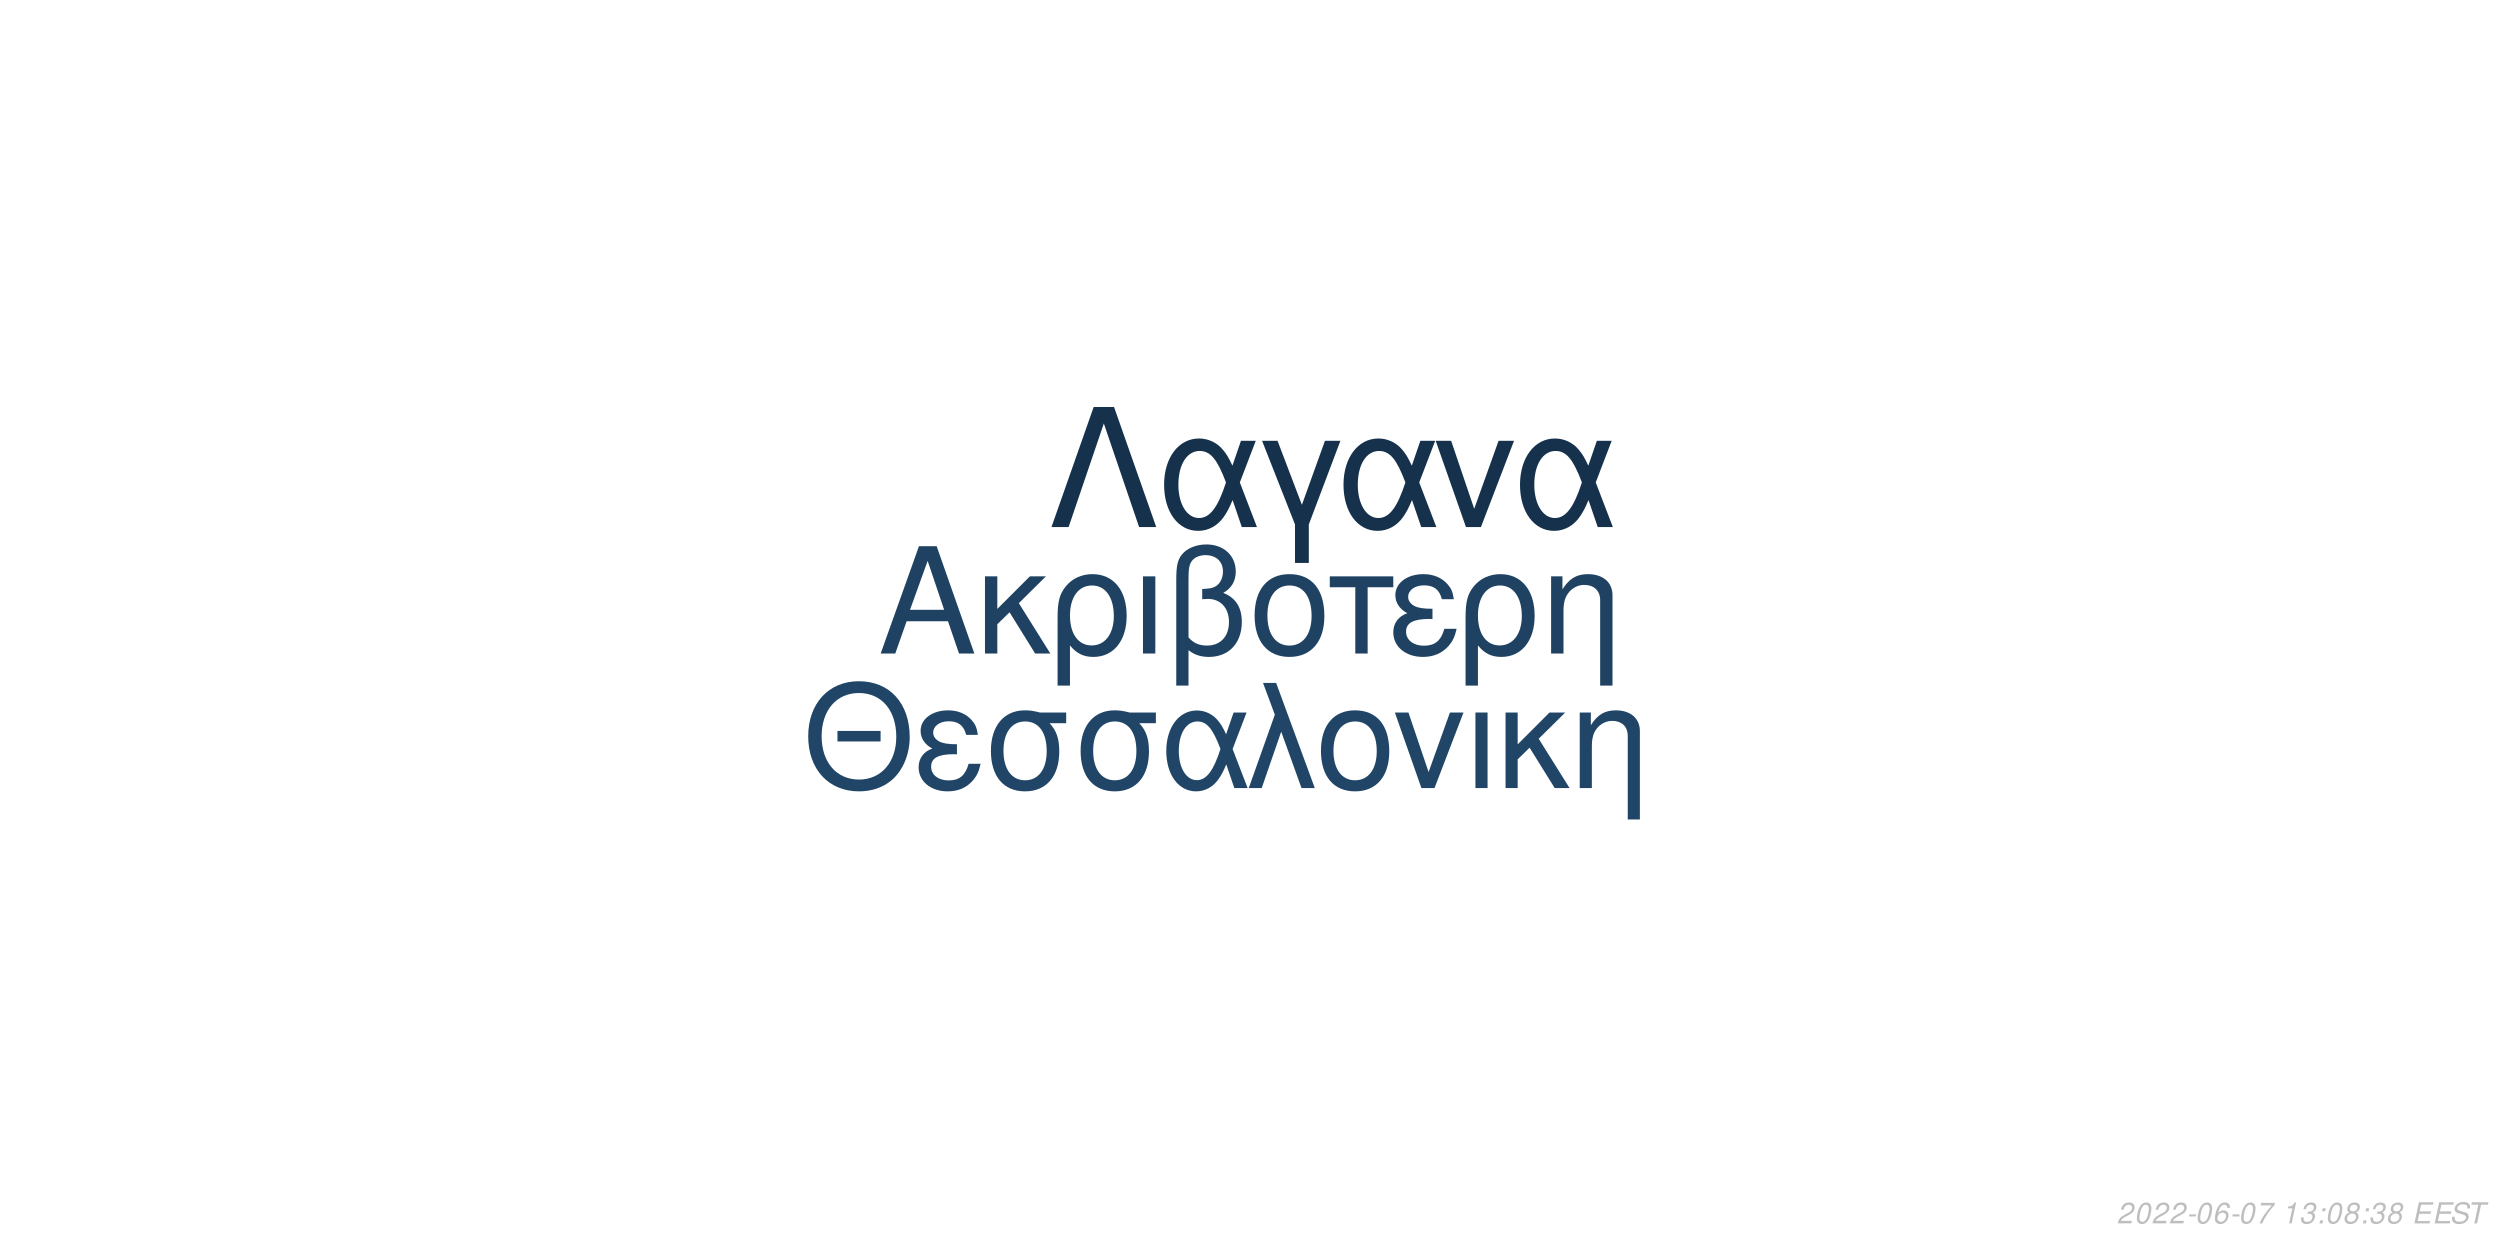
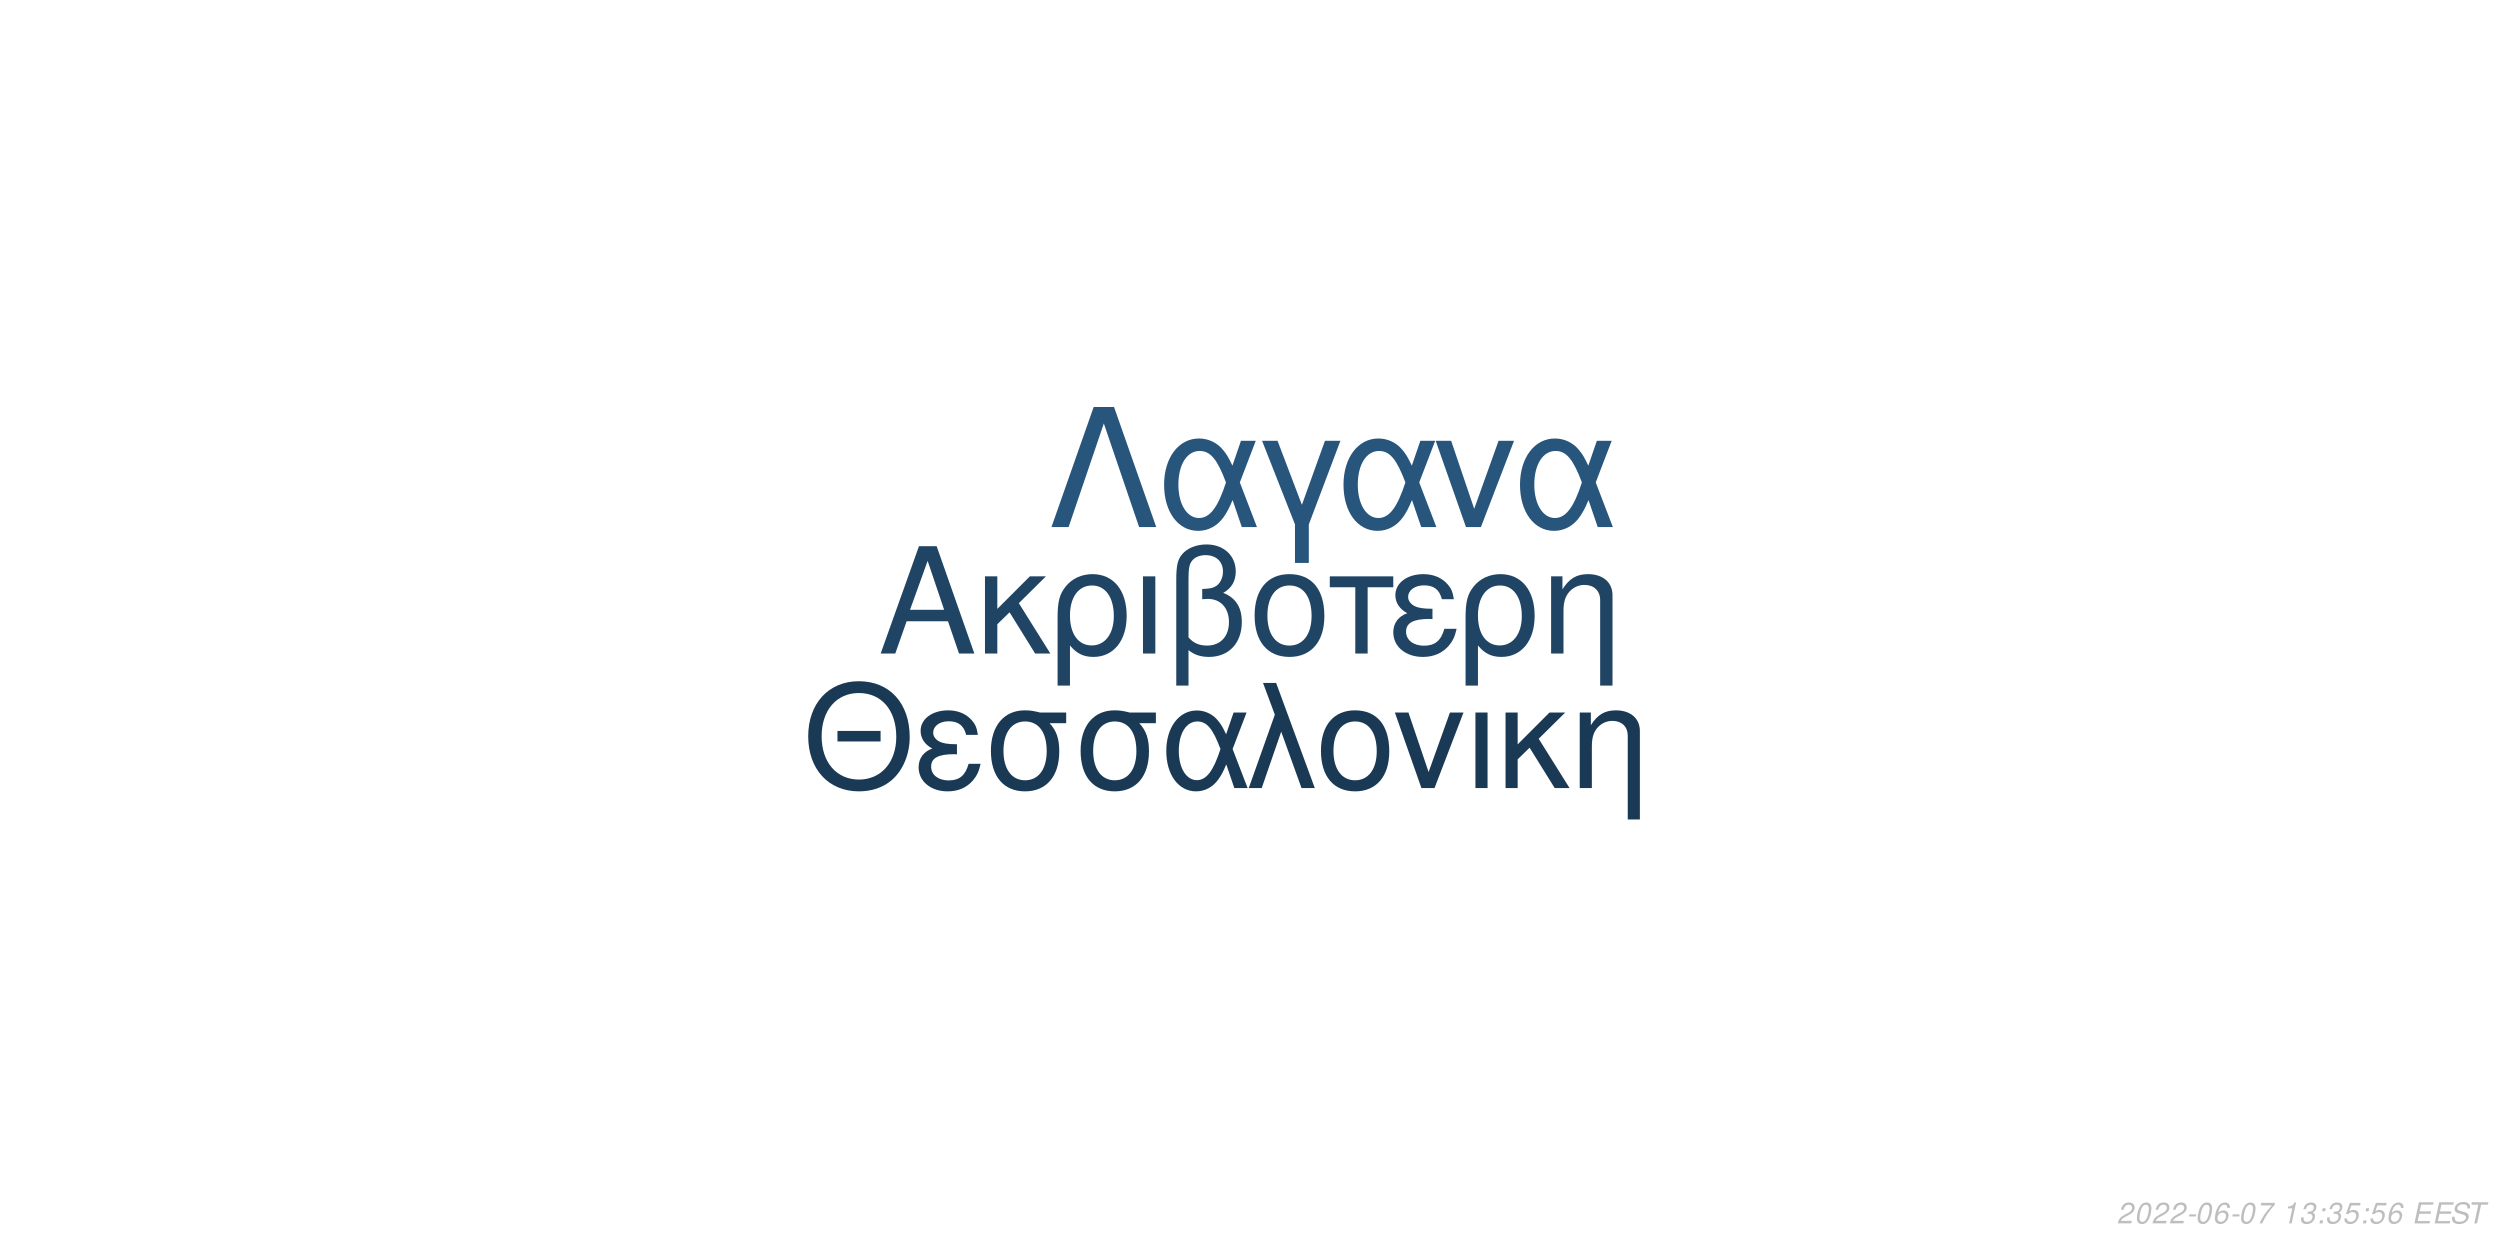
<svg xmlns="http://www.w3.org/2000/svg" xmlns:xlink="http://www.w3.org/1999/xlink" width="864pt" height="432pt" viewBox="0 0 864 432" version="1.1">
  <defs>
    <g>
      <symbol overflow="visible" id="glyph0-0">
        <path style="stroke:none;" d="" />
      </symbol>
      <symbol overflow="visible" id="glyph0-1">
        <path style="stroke:none;" d="M 24.125 -11.141 L 27.938 0 L 33.234 0 L 20.203 -37.094 L 14.094 -37.094 L 0.859 0 L 5.906 0 L 9.828 -11.141 Z M 22.797 -15.109 L 11 -15.109 L 17.094 -32.016 Z M 22.797 -15.109 " />
      </symbol>
      <symbol overflow="visible" id="glyph0-2">
        <path style="stroke:none;" d="M 7.172 -15.422 L 7.172 -26.672 L 2.906 -26.672 L 2.906 0 L 7.172 0 L 7.172 -10.125 L 11.406 -14.25 L 20.25 0 L 25.5 0 L 14.609 -17.406 L 23.969 -26.672 L 18.422 -26.672 Z M 7.172 -15.422 " />
      </symbol>
      <symbol overflow="visible" id="glyph0-3">
        <path style="stroke:none;" d="M 3 11.094 L 7.281 11.094 L 7.281 -2.797 C 9.516 -0.047 11.953 1.172 15.375 1.172 C 22.344 1.172 26.875 -4.422 26.875 -13.031 C 26.875 -21.891 22.297 -27.438 15.062 -27.438 C 11.297 -27.438 7.984 -25.906 5.797 -23.156 C 3.672 -20.516 3 -17.969 3 -12.359 Z M 14.906 -23.516 C 19.547 -23.516 22.438 -19.438 22.438 -12.922 C 22.438 -6.812 19.391 -2.797 14.812 -2.797 C 10.172 -2.797 7.281 -6.766 7.281 -13.125 C 7.281 -19.484 10.234 -23.516 14.906 -23.516 Z M 14.906 -23.516 " />
      </symbol>
      <symbol overflow="visible" id="glyph0-4">
        <path style="stroke:none;" d="M 3.516 0 L 7.781 0 L 7.781 -26.672 L 3.516 -26.672 Z M 3.516 0 " />
      </symbol>
      <symbol overflow="visible" id="glyph0-5">
        <path style="stroke:none;" d="M 4.016 11.094 L 8.25 11.094 L 8.25 -1.172 C 10.172 0.406 12.422 1.172 15.312 1.172 C 22.188 1.172 26.672 -3.609 26.672 -10.891 C 26.672 -15.984 24.578 -19.234 20.25 -20.969 C 23.109 -22.547 24.578 -25.031 24.578 -28.344 C 24.578 -33.844 20.406 -37.703 14.453 -37.703 C 10.938 -37.703 7.734 -36.391 6 -34.25 C 4.484 -32.422 4.016 -30.328 4.016 -25.391 Z M 8.25 -25.656 C 8.25 -29.359 8.5 -30.844 9.469 -32.062 C 10.375 -33.281 12.156 -34 14.094 -34 C 17.812 -34 20.156 -31.812 20.156 -28.297 C 20.156 -25.953 18.984 -23.812 17.297 -23.047 C 16.281 -22.547 15.469 -22.438 12.984 -22.297 L 12.984 -18.781 C 13.734 -18.828 14.344 -18.875 14.969 -18.875 C 19.344 -18.875 22.234 -15.719 22.234 -10.891 C 22.234 -5.906 19.281 -2.75 14.656 -2.75 C 11.953 -2.75 9.922 -3.609 8.25 -5.594 Z M 8.25 -25.656 " />
      </symbol>
      <symbol overflow="visible" id="glyph0-6">
        <path style="stroke:none;" d="M 14.094 -27.438 C 6.562 -27.438 2.094 -22.094 2.094 -13.125 C 2.094 -4.125 6.562 1.172 14.141 1.172 C 21.672 1.172 26.203 -4.172 26.203 -12.922 C 26.203 -22.188 21.828 -27.438 14.094 -27.438 Z M 14.141 -23.516 C 18.938 -23.516 21.781 -19.594 21.781 -12.984 C 21.781 -6.672 18.828 -2.75 14.141 -2.75 C 9.422 -2.75 6.516 -6.672 6.516 -13.125 C 6.516 -19.594 9.422 -23.516 14.141 -23.516 Z M 14.141 -23.516 " />
      </symbol>
      <symbol overflow="visible" id="glyph0-7">
        <path style="stroke:none;" d="M 7.891 0 L 12.156 0 L 12.156 -22.906 L 21.016 -22.906 L 21.016 -26.672 L -0.922 -26.672 L -0.922 -22.906 L 7.891 -22.906 Z M 7.891 0 " />
      </symbol>
      <symbol overflow="visible" id="glyph0-8">
        <path style="stroke:none;" d="M 14.562 -15.469 C 11.344 -15.469 9.562 -15.781 8.297 -16.438 C 6.922 -17.203 6.156 -18.328 6.156 -19.547 C 6.156 -21.891 8.453 -23.562 11.656 -23.562 C 15.062 -23.562 16.953 -22.094 17.812 -18.781 L 21.938 -18.781 C 21.578 -21.266 21.062 -22.5 19.797 -23.922 C 17.812 -26.203 14.906 -27.438 11.453 -27.438 C 5.797 -27.438 1.734 -24.375 1.734 -20.203 C 1.734 -17.609 3.156 -15.375 5.859 -13.938 C 2.797 -12.875 1.016 -10.484 1.016 -7.328 C 1.016 -2.391 5.297 1.172 11.25 1.172 C 14.969 1.172 17.906 -0.109 20.156 -2.641 C 21.578 -4.328 22.297 -5.797 22.906 -8.547 L 18.672 -8.547 C 17.5 -4.422 15.422 -2.703 11.609 -2.703 C 7.938 -2.703 5.438 -4.688 5.438 -7.578 C 5.438 -10.578 7.938 -11.953 13.484 -11.953 C 13.641 -11.953 14.094 -11.953 14.562 -11.906 Z M 14.562 -15.469 " />
      </symbol>
      <symbol overflow="visible" id="glyph0-9">
        <path style="stroke:none;" d="M 3.562 -26.672 L 3.562 0 L 7.844 0 L 7.844 -14.703 C 7.844 -17.906 8.5 -19.891 10.031 -21.531 C 11.406 -22.953 13.188 -23.719 15.062 -23.719 C 18.375 -23.719 20.516 -21.672 20.516 -18.469 L 20.516 11.094 L 24.781 11.094 L 24.781 -20.156 C 24.781 -24.578 21.469 -27.438 16.328 -27.438 C 12.359 -27.438 9.828 -25.906 7.484 -22.188 L 7.484 -26.672 Z M 3.562 -26.672 " />
      </symbol>
      <symbol overflow="visible" id="glyph1-0">
        <path style="stroke:none;" d="" />
      </symbol>
      <symbol overflow="visible" id="glyph1-1">
        <path style="stroke:none;" d="M 26.859 -19.734 L 11.953 -19.734 L 11.953 -16.094 L 26.859 -16.094 Z M 19.328 -36.922 C 8.922 -36.922 1.844 -29.25 1.844 -17.891 C 1.844 -6.484 8.875 1.141 19.391 1.141 C 23.812 1.141 27.703 -0.203 30.641 -2.688 C 34.578 -6.031 36.922 -11.656 36.922 -17.594 C 36.922 -29.297 30 -36.922 19.328 -36.922 Z M 19.328 -32.844 C 27.203 -32.844 32.281 -26.906 32.281 -17.688 C 32.281 -8.922 27.062 -2.938 19.391 -2.938 C 11.609 -2.938 6.484 -8.922 6.484 -17.891 C 6.484 -26.859 11.609 -32.844 19.328 -32.844 Z M 19.328 -32.844 " />
      </symbol>
      <symbol overflow="visible" id="glyph1-2">
        <path style="stroke:none;" d="M 14.25 -15.141 C 11.109 -15.141 9.375 -15.453 8.125 -16.094 C 6.781 -16.844 6.031 -17.938 6.031 -19.141 C 6.031 -21.422 8.266 -23.078 11.406 -23.078 C 14.75 -23.078 16.594 -21.625 17.438 -18.391 L 21.469 -18.391 C 21.125 -20.828 20.625 -22.031 19.391 -23.422 C 17.438 -25.656 14.594 -26.859 11.219 -26.859 C 5.688 -26.859 1.688 -23.875 1.688 -19.781 C 1.688 -17.234 3.094 -15.047 5.734 -13.656 C 2.734 -12.609 1 -10.266 1 -7.172 C 1 -2.344 5.188 1.141 11.016 1.141 C 14.656 1.141 17.547 -0.094 19.734 -2.594 C 21.125 -4.234 21.828 -5.688 22.422 -8.375 L 18.281 -8.375 C 17.141 -4.328 15.094 -2.641 11.359 -2.641 C 7.766 -2.641 5.328 -4.578 5.328 -7.422 C 5.328 -10.359 7.766 -11.703 13.203 -11.703 C 13.359 -11.703 13.797 -11.703 14.25 -11.656 Z M 14.25 -15.141 " />
      </symbol>
      <symbol overflow="visible" id="glyph1-3">
        <path style="stroke:none;" d="M 29 -26.109 L 19.938 -26.109 C 17.594 -26.703 16.438 -26.859 14.703 -26.859 C 7.469 -26.859 2.984 -21.469 2.984 -12.859 C 2.984 -4.031 7.375 1.141 14.797 1.141 C 22.172 1.141 26.609 -4.078 26.609 -12.656 C 26.609 -17.047 25.656 -19.828 23.266 -22.422 L 29 -22.422 Z M 14.797 -23.016 C 19.531 -23.016 22.266 -19.234 22.266 -12.75 C 22.266 -6.531 19.438 -2.688 14.797 -2.688 C 10.172 -2.688 7.328 -6.531 7.328 -12.859 C 7.328 -19.188 10.172 -23.016 14.797 -23.016 Z M 14.797 -23.016 " />
      </symbol>
      <symbol overflow="visible" id="glyph1-4">
        <path style="stroke:none;" d="M 29.344 -26.109 L 24.859 -26.109 L 22.266 -18.578 C 21.125 -21.031 20.484 -22.125 19.328 -23.469 C 17.547 -25.609 14.906 -26.812 12.156 -26.812 C 5.984 -26.812 1.594 -20.984 1.594 -12.812 C 1.594 -4.578 5.828 1.141 11.906 1.141 C 14.953 1.141 17.734 -0.344 19.625 -3.047 C 20.672 -4.531 21.281 -5.688 22.328 -8.172 L 25.109 0 L 29.703 0 L 24.516 -13.5 Z M 20.328 -13.5 C 17.891 -5.922 15.453 -2.734 12.156 -2.734 C 8.516 -2.734 5.922 -6.922 5.922 -12.812 C 5.922 -18.938 8.516 -23.016 12.359 -23.016 C 15.594 -23.016 17.688 -20.531 20.328 -13.5 Z M 20.328 -13.5 " />
      </symbol>
      <symbol overflow="visible" id="glyph1-5">
        <path style="stroke:none;" d="M 1.094 0 L 5.578 0 L 12.312 -19.484 L 19.328 0 L 23.922 0 L 10.562 -36.328 L 6.031 -36.328 L 10.109 -25.359 Z M 1.094 0 " />
      </symbol>
      <symbol overflow="visible" id="glyph1-6">
        <path style="stroke:none;" d="M 13.797 -26.859 C 6.422 -26.859 2.047 -21.625 2.047 -12.859 C 2.047 -4.031 6.422 1.141 13.859 1.141 C 21.234 1.141 25.656 -4.078 25.656 -12.656 C 25.656 -21.719 21.375 -26.859 13.797 -26.859 Z M 13.859 -23.016 C 18.531 -23.016 21.328 -19.188 21.328 -12.703 C 21.328 -6.531 18.438 -2.688 13.859 -2.688 C 9.219 -2.688 6.375 -6.531 6.375 -12.859 C 6.375 -19.188 9.219 -23.016 13.859 -23.016 Z M 13.859 -23.016 " />
      </symbol>
      <symbol overflow="visible" id="glyph1-7">
        <path style="stroke:none;" d="M 14.297 0 L 24.312 -26.109 L 19.625 -26.109 L 12.25 -5.531 L 5.281 -26.109 L 0.594 -26.109 L 9.766 0 Z M 14.297 0 " />
      </symbol>
      <symbol overflow="visible" id="glyph1-8">
        <path style="stroke:none;" d="M 3.438 0 L 7.625 0 L 7.625 -26.109 L 3.438 -26.109 Z M 3.438 0 " />
      </symbol>
      <symbol overflow="visible" id="glyph1-9">
        <path style="stroke:none;" d="M 7.031 -15.094 L 7.031 -26.109 L 2.844 -26.109 L 2.844 0 L 7.031 0 L 7.031 -9.922 L 11.156 -13.953 L 19.828 0 L 24.969 0 L 14.297 -17.047 L 23.469 -26.109 L 18.031 -26.109 Z M 7.031 -15.094 " />
      </symbol>
      <symbol overflow="visible" id="glyph1-10">
        <path style="stroke:none;" d="M 3.484 -26.109 L 3.484 0 L 7.672 0 L 7.672 -14.406 C 7.672 -17.547 8.328 -19.484 9.812 -21.078 C 11.156 -22.469 12.906 -23.219 14.75 -23.219 C 17.984 -23.219 20.078 -21.234 20.078 -18.094 L 20.078 10.859 L 24.266 10.859 L 24.266 -19.734 C 24.266 -24.062 21.031 -26.859 16 -26.859 C 12.109 -26.859 9.609 -25.359 7.328 -21.719 L 7.328 -26.109 Z M 3.484 -26.109 " />
      </symbol>
      <symbol overflow="visible" id="glyph2-0">
        <path style="stroke:none;" d="" />
      </symbol>
      <symbol overflow="visible" id="glyph2-1">
        <path style="stroke:none;" d="M 22.531 -41.484 L 15.484 -41.484 L 0.906 0 L 6.828 0 L 19 -35.797 L 31.188 0 L 37.109 0 Z M 22.531 -41.484 " />
      </symbol>
      <symbol overflow="visible" id="glyph2-2">
        <path style="stroke:none;" d="M 33.516 -29.812 L 28.391 -29.812 L 25.438 -21.219 C 24.125 -24.016 23.391 -25.266 22.078 -26.797 C 20.031 -29.25 17.016 -30.609 13.891 -30.609 C 6.828 -30.609 1.828 -23.953 1.828 -14.625 C 1.828 -5.234 6.656 1.312 13.594 1.312 C 17.078 1.312 20.266 -0.391 22.422 -3.469 C 23.609 -5.172 24.297 -6.484 25.5 -9.328 L 28.688 0 L 33.922 0 L 28 -15.422 Z M 23.219 -15.422 C 20.422 -6.766 17.641 -3.125 13.891 -3.125 C 9.734 -3.125 6.766 -7.906 6.766 -14.625 C 6.766 -21.625 9.734 -26.297 14.109 -26.297 C 17.812 -26.297 20.203 -23.453 23.219 -15.422 Z M 23.219 -15.422 " />
      </symbol>
      <symbol overflow="visible" id="glyph2-3">
        <path style="stroke:none;" d="M 12.062 12.406 L 16.844 12.406 L 16.844 -0.906 L 27.766 -29.812 L 22.422 -29.812 L 14.453 -7.688 L 6.031 -29.812 L 0.688 -29.812 L 12.062 -0.906 Z M 12.062 12.406 " />
      </symbol>
      <symbol overflow="visible" id="glyph2-4">
        <path style="stroke:none;" d="M 16.328 0 L 27.766 -29.812 L 22.422 -29.812 L 14 -6.312 L 6.031 -29.812 L 0.688 -29.812 L 11.156 0 Z M 16.328 0 " />
      </symbol>
      <symbol overflow="visible" id="glyph3-0">
        <path style="stroke:none;" d="" />
      </symbol>
      <symbol overflow="visible" id="glyph3-1">
        <path style="stroke:none;" d="M 5.234 -0.875 L 1.469 -0.875 C 1.641 -1.375 2.203 -1.891 3.109 -2.344 L 4.234 -2.938 C 5.562 -3.625 6.219 -4.469 6.219 -5.484 C 6.219 -5.938 6.062 -6.359 5.797 -6.656 C 5.469 -7.047 4.984 -7.234 4.312 -7.234 C 2.766 -7.234 1.891 -6.453 1.484 -4.734 L 2.375 -4.734 C 2.484 -5.188 2.609 -5.484 2.797 -5.75 C 3.094 -6.203 3.609 -6.453 4.188 -6.453 C 4.891 -6.453 5.344 -6.031 5.344 -5.375 C 5.344 -4.703 4.859 -4.094 4.016 -3.656 L 2.984 -3.125 C 1.234 -2.188 0.797 -1.656 0.344 -0.016 L 5.047 -0.016 Z M 5.234 -0.875 " />
      </symbol>
      <symbol overflow="visible" id="glyph3-2">
        <path style="stroke:none;" d="M 4.203 -7.234 C 3.375 -7.234 2.688 -6.812 2.125 -5.984 C 1.484 -5.047 0.984 -3.188 0.984 -1.734 C 0.984 -1.109 1.172 -0.562 1.484 -0.266 C 1.797 0.047 2.281 0.234 2.766 0.234 C 3.625 0.234 4.281 -0.156 4.859 -1.016 C 5.516 -1.953 6 -3.797 6 -5.266 C 6 -6.5 5.328 -7.234 4.203 -7.234 Z M 4.094 -6.453 C 4.734 -6.453 5.125 -5.984 5.125 -5.156 C 5.125 -4.203 4.781 -2.625 4.406 -1.812 C 3.984 -0.938 3.516 -0.547 2.875 -0.547 C 2.25 -0.547 1.875 -1.031 1.875 -1.828 C 1.875 -2.797 2.203 -4.344 2.594 -5.203 C 2.984 -6.047 3.453 -6.453 4.094 -6.453 Z M 4.094 -6.453 " />
      </symbol>
      <symbol overflow="visible" id="glyph3-3">
        <path style="stroke:none;" d="M 3.516 -3.125 L 1.125 -3.125 L 0.969 -2.406 L 3.359 -2.406 Z M 3.516 -3.125 " />
      </symbol>
      <symbol overflow="visible" id="glyph3-4">
        <path style="stroke:none;" d="M 6.125 -5.344 L 6.141 -5.625 C 6.141 -6.609 5.453 -7.234 4.391 -7.234 C 3.438 -7.234 2.641 -6.719 2.016 -5.703 C 1.422 -4.781 0.938 -2.953 0.938 -1.688 C 0.938 -0.516 1.688 0.234 2.859 0.234 C 3.703 0.234 4.438 -0.156 5 -0.875 C 5.406 -1.422 5.672 -2.156 5.672 -2.766 C 5.672 -3.812 4.969 -4.5 3.906 -4.5 C 3.234 -4.5 2.672 -4.234 2.094 -3.625 C 2.406 -5.375 3.234 -6.453 4.25 -6.453 C 4.703 -6.453 5.062 -6.234 5.172 -5.844 C 5.203 -5.719 5.234 -5.578 5.25 -5.344 Z M 3.656 -3.734 C 4.344 -3.734 4.797 -3.281 4.797 -2.625 C 4.797 -1.469 3.984 -0.547 2.984 -0.547 C 2.297 -0.547 1.812 -1.047 1.812 -1.766 C 1.812 -2.859 2.625 -3.734 3.656 -3.734 Z M 3.656 -3.734 " />
      </symbol>
      <symbol overflow="visible" id="glyph3-5">
        <path style="stroke:none;" d="M 6.703 -7.094 L 1.953 -7.094 L 1.766 -6.219 L 5.594 -6.219 C 3.344 -3.688 2.266 -2.109 1.375 0 L 2.344 0 C 3.031 -1.906 4.828 -4.594 6.547 -6.281 Z M 6.703 -7.094 " />
      </symbol>
      <symbol overflow="visible" id="glyph3-6">
        <path style="stroke:none;" d="" />
      </symbol>
      <symbol overflow="visible" id="glyph3-7">
        <path style="stroke:none;" d="M 3.703 -5.188 L 2.594 0 L 3.469 0 L 5.016 -7.234 L 4.438 -7.234 C 3.906 -6.156 3.688 -6.016 2.234 -5.812 L 2.109 -5.188 Z M 3.703 -5.188 " />
      </symbol>
      <symbol overflow="visible" id="glyph3-8">
        <path style="stroke:none;" d="M 2.922 -3.312 C 3.125 -3.344 3.234 -3.344 3.375 -3.344 C 4.203 -3.344 4.688 -3 4.688 -2.406 C 4.688 -1.312 3.906 -0.547 2.781 -0.547 C 2.047 -0.547 1.594 -0.938 1.594 -1.562 C 1.594 -1.719 1.609 -1.844 1.656 -2.094 L 0.766 -2.094 C 0.734 -1.797 0.719 -1.641 0.719 -1.469 C 0.719 -0.375 1.406 0.234 2.641 0.234 C 3.547 0.234 4.297 -0.078 4.812 -0.656 C 5.266 -1.156 5.562 -1.875 5.562 -2.547 C 5.562 -3.125 5.344 -3.453 4.797 -3.734 C 5.641 -4.234 6.016 -4.844 6.016 -5.734 C 6.016 -6.656 5.312 -7.234 4.203 -7.234 C 3.375 -7.234 2.672 -6.938 2.188 -6.375 C 1.891 -6.031 1.703 -5.641 1.516 -4.906 L 2.391 -4.906 C 2.5 -5.359 2.594 -5.594 2.734 -5.812 C 3.047 -6.234 3.516 -6.453 4.078 -6.453 C 4.734 -6.453 5.141 -6.125 5.141 -5.578 C 5.141 -5.188 5.016 -4.797 4.797 -4.547 C 4.516 -4.234 4 -4.062 3.266 -4.062 L 3.078 -4.062 Z M 2.922 -3.312 " />
      </symbol>
      <symbol overflow="visible" id="glyph3-9">
        <path style="stroke:none;" d="M 2.359 -1.031 L 1.312 -1.031 L 1.094 0 L 2.141 0 Z M 3.266 -5.234 L 2.219 -5.234 L 2 -4.203 L 3.047 -4.203 Z M 3.266 -5.234 " />
      </symbol>
      <symbol overflow="visible" id="glyph3-10">
-         <path style="stroke:none;" d="M 4.766 -3.797 C 5.078 -3.969 5.234 -4.078 5.438 -4.234 C 5.812 -4.594 6.062 -5.172 6.062 -5.734 C 6.062 -6.625 5.344 -7.234 4.266 -7.234 C 2.812 -7.234 1.703 -6.219 1.703 -4.875 C 1.703 -4.406 1.875 -4.125 2.359 -3.812 C 1.297 -3.312 0.75 -2.516 0.75 -1.469 C 0.75 -0.438 1.547 0.234 2.812 0.234 C 3.656 0.234 4.359 -0.094 4.938 -0.734 C 5.359 -1.234 5.609 -1.859 5.609 -2.438 C 5.609 -3.047 5.312 -3.516 4.766 -3.797 Z M 4.109 -6.453 C 4.797 -6.453 5.188 -6.125 5.188 -5.578 C 5.188 -5.266 5.062 -4.922 4.859 -4.672 C 4.562 -4.312 4.188 -4.156 3.656 -4.156 C 2.984 -4.156 2.594 -4.453 2.594 -4.984 C 2.594 -5.859 3.203 -6.453 4.109 -6.453 Z M 3.453 -3.406 C 4.234 -3.406 4.734 -2.984 4.734 -2.312 C 4.734 -1.312 3.922 -0.547 2.875 -0.547 C 2.125 -0.547 1.625 -0.969 1.625 -1.625 C 1.625 -2.609 2.438 -3.406 3.453 -3.406 Z M 3.453 -3.406 " />
+         <path style="stroke:none;" d="M 6.297 -7.094 L 2.594 -7.094 L 1.234 -3.234 L 2.047 -3.234 C 2.656 -3.766 2.938 -3.906 3.531 -3.906 C 4.328 -3.906 4.797 -3.453 4.797 -2.688 C 4.797 -1.438 3.969 -0.547 2.828 -0.547 C 2.031 -0.547 1.609 -0.938 1.578 -1.734 L 0.703 -1.734 L 0.703 -1.516 C 0.703 -0.938 0.844 -0.547 1.188 -0.266 C 1.562 0.062 2.078 0.234 2.703 0.234 C 3.656 0.234 4.391 -0.156 4.984 -0.922 C 5.422 -1.5 5.672 -2.234 5.672 -2.953 C 5.672 -4 4.938 -4.672 3.812 -4.672 C 3.328 -4.672 2.906 -4.547 2.406 -4.234 L 3.109 -6.219 L 6.109 -6.219 Z M 6.297 -7.094 " />
      </symbol>
      <symbol overflow="visible" id="glyph3-11">
        <path style="stroke:none;" d="M 2.547 -3.312 L 6.5 -3.312 L 6.688 -4.141 L 2.719 -4.141 L 3.219 -6.469 L 7.344 -6.469 L 7.516 -7.297 L 2.453 -7.297 L 0.906 0 L 6.125 0 L 6.297 -0.812 L 2.016 -0.812 Z M 2.547 -3.312 " />
      </symbol>
      <symbol overflow="visible" id="glyph3-12">
        <path style="stroke:none;" d="M 7.062 -5.156 C 7.125 -5.438 7.141 -5.562 7.141 -5.703 C 7.141 -6.156 6.938 -6.594 6.594 -6.891 C 6.188 -7.25 5.656 -7.406 4.875 -7.406 C 3.844 -7.406 3.047 -7.125 2.5 -6.562 C 2.094 -6.141 1.781 -5.438 1.781 -4.922 C 1.781 -4.297 2.219 -3.766 2.891 -3.562 L 4.594 -3.094 C 5.406 -2.859 5.734 -2.578 5.734 -2.094 C 5.734 -1.781 5.547 -1.406 5.266 -1.141 C 4.844 -0.766 4.266 -0.578 3.453 -0.578 C 2.328 -0.578 1.812 -0.984 1.812 -1.906 C 1.812 -2.047 1.812 -2.125 1.844 -2.312 L 0.984 -2.312 C 0.906 -2.062 0.891 -1.906 0.891 -1.688 C 0.891 -0.484 1.797 0.234 3.297 0.234 C 4.359 0.234 5.234 -0.062 5.812 -0.609 C 6.344 -1.078 6.688 -1.797 6.688 -2.375 C 6.688 -2.641 6.609 -2.906 6.453 -3.156 C 6.234 -3.5 5.938 -3.703 5.469 -3.828 L 3.75 -4.312 C 2.984 -4.547 2.734 -4.734 2.734 -5.188 C 2.734 -5.547 2.875 -5.844 3.188 -6.109 C 3.547 -6.438 4.031 -6.594 4.703 -6.594 C 5.266 -6.594 5.688 -6.484 5.906 -6.297 C 6.094 -6.125 6.219 -5.797 6.219 -5.516 C 6.219 -5.422 6.203 -5.344 6.188 -5.156 Z M 7.062 -5.156 " />
      </symbol>
      <symbol overflow="visible" id="glyph3-13">
        <path style="stroke:none;" d="M 4.938 -6.469 L 7.312 -6.469 L 7.484 -7.297 L 1.75 -7.297 L 1.578 -6.469 L 3.984 -6.469 L 2.609 0 L 3.547 0 Z M 4.938 -6.469 " />
      </symbol>
    </g>
  </defs>
  <g id="surface1">
    <rect x="0" y="0" width="864" height="432" style="fill:rgb(100%,100%,100%);fill-opacity:1;stroke:none;" />
-     <g style="fill:rgb(12.157%,25.882%,38.431%);fill-opacity:1;">
+     <g style="fill:rgb(12.157%,26.667%,39.216%);fill-opacity:1;">
      <use xlink:href="#glyph0-1" x="303.5" y="225.861" />
      <use xlink:href="#glyph0-2" x="337.5" y="225.861" />
      <use xlink:href="#glyph0-3" x="362.5" y="225.861" />
      <use xlink:href="#glyph0-4" x="391.5" y="225.861" />
      <use xlink:href="#glyph0-5" x="402.5" y="225.861" />
      <use xlink:href="#glyph0-6" x="431.5" y="225.861" />
      <use xlink:href="#glyph0-7" x="460.5" y="225.861" />
      <use xlink:href="#glyph0-8" x="480.5" y="225.861" />
      <use xlink:href="#glyph0-3" x="503.5" y="225.861" />
      <use xlink:href="#glyph0-9" x="532.5" y="225.861" />
    </g>
-     <g style="fill:rgb(12.549%,27.059%,40.392%);fill-opacity:1;">
+     <g style="fill:rgb(10.196%,22.353%,33.333%);fill-opacity:1;">
      <use xlink:href="#glyph1-1" x="277.473" y="272.354" />
      <use xlink:href="#glyph1-2" x="316.473" y="272.354" />
      <use xlink:href="#glyph1-3" x="339.473" y="272.354" />
      <use xlink:href="#glyph1-3" x="370.473" y="272.354" />
      <use xlink:href="#glyph1-4" x="401.473" y="272.354" />
      <use xlink:href="#glyph1-5" x="430.473" y="272.354" />
      <use xlink:href="#glyph1-6" x="454.473" y="272.354" />
      <use xlink:href="#glyph1-7" x="481.473" y="272.354" />
      <use xlink:href="#glyph1-8" x="506.473" y="272.354" />
      <use xlink:href="#glyph1-9" x="517.473" y="272.354" />
      <use xlink:href="#glyph1-10" x="542.473" y="272.354" />
    </g>
-     <g style="fill:rgb(8.627%,19.216%,29.412%);fill-opacity:1;">
+     <g style="fill:rgb(15.686%,33.333%,48.627%);fill-opacity:1;">
      <use xlink:href="#glyph2-1" x="362.484" y="182.152" />
      <use xlink:href="#glyph2-2" x="400.484" y="182.152" />
      <use xlink:href="#glyph2-3" x="435.484" y="182.152" />
      <use xlink:href="#glyph2-2" x="462.484" y="182.152" />
      <use xlink:href="#glyph2-4" x="495.484" y="182.152" />
      <use xlink:href="#glyph2-2" x="523.484" y="182.152" />
    </g>
    <g style="fill:rgb(74.51%,74.51%,74.51%);fill-opacity:1;">
      <use xlink:href="#glyph3-1" x="731.52" y="422.81" />
      <use xlink:href="#glyph3-2" x="737.52" y="422.81" />
      <use xlink:href="#glyph3-1" x="743.52" y="422.81" />
      <use xlink:href="#glyph3-1" x="749.52" y="422.81" />
      <use xlink:href="#glyph3-3" x="755.52" y="422.81" />
      <use xlink:href="#glyph3-2" x="758.52" y="422.81" />
      <use xlink:href="#glyph3-4" x="764.52" y="422.81" />
      <use xlink:href="#glyph3-3" x="770.52" y="422.81" />
      <use xlink:href="#glyph3-2" x="773.52" y="422.81" />
      <use xlink:href="#glyph3-5" x="779.52" y="422.81" />
      <use xlink:href="#glyph3-6" x="785.52" y="422.81" />
      <use xlink:href="#glyph3-7" x="788.52" y="422.81" />
      <use xlink:href="#glyph3-8" x="794.52" y="422.81" />
      <use xlink:href="#glyph3-9" x="800.52" y="422.81" />
-       <use xlink:href="#glyph3-2" x="803.52" y="422.81" />
+       <use xlink:href="#glyph3-8" x="803.52" y="422.81" />
      <use xlink:href="#glyph3-10" x="809.52" y="422.81" />
      <use xlink:href="#glyph3-9" x="815.52" y="422.81" />
-       <use xlink:href="#glyph3-8" x="818.52" y="422.81" />
-       <use xlink:href="#glyph3-10" x="824.52" y="422.81" />
+       <use xlink:href="#glyph3-10" x="818.52" y="422.81" />
+       <use xlink:href="#glyph3-4" x="824.52" y="422.81" />
      <use xlink:href="#glyph3-6" x="830.52" y="422.81" />
      <use xlink:href="#glyph3-11" x="833.52" y="422.81" />
      <use xlink:href="#glyph3-11" x="840.52" y="422.81" />
      <use xlink:href="#glyph3-12" x="846.52" y="422.81" />
      <use xlink:href="#glyph3-13" x="852.52" y="422.81" />
    </g>
  </g>
</svg>
